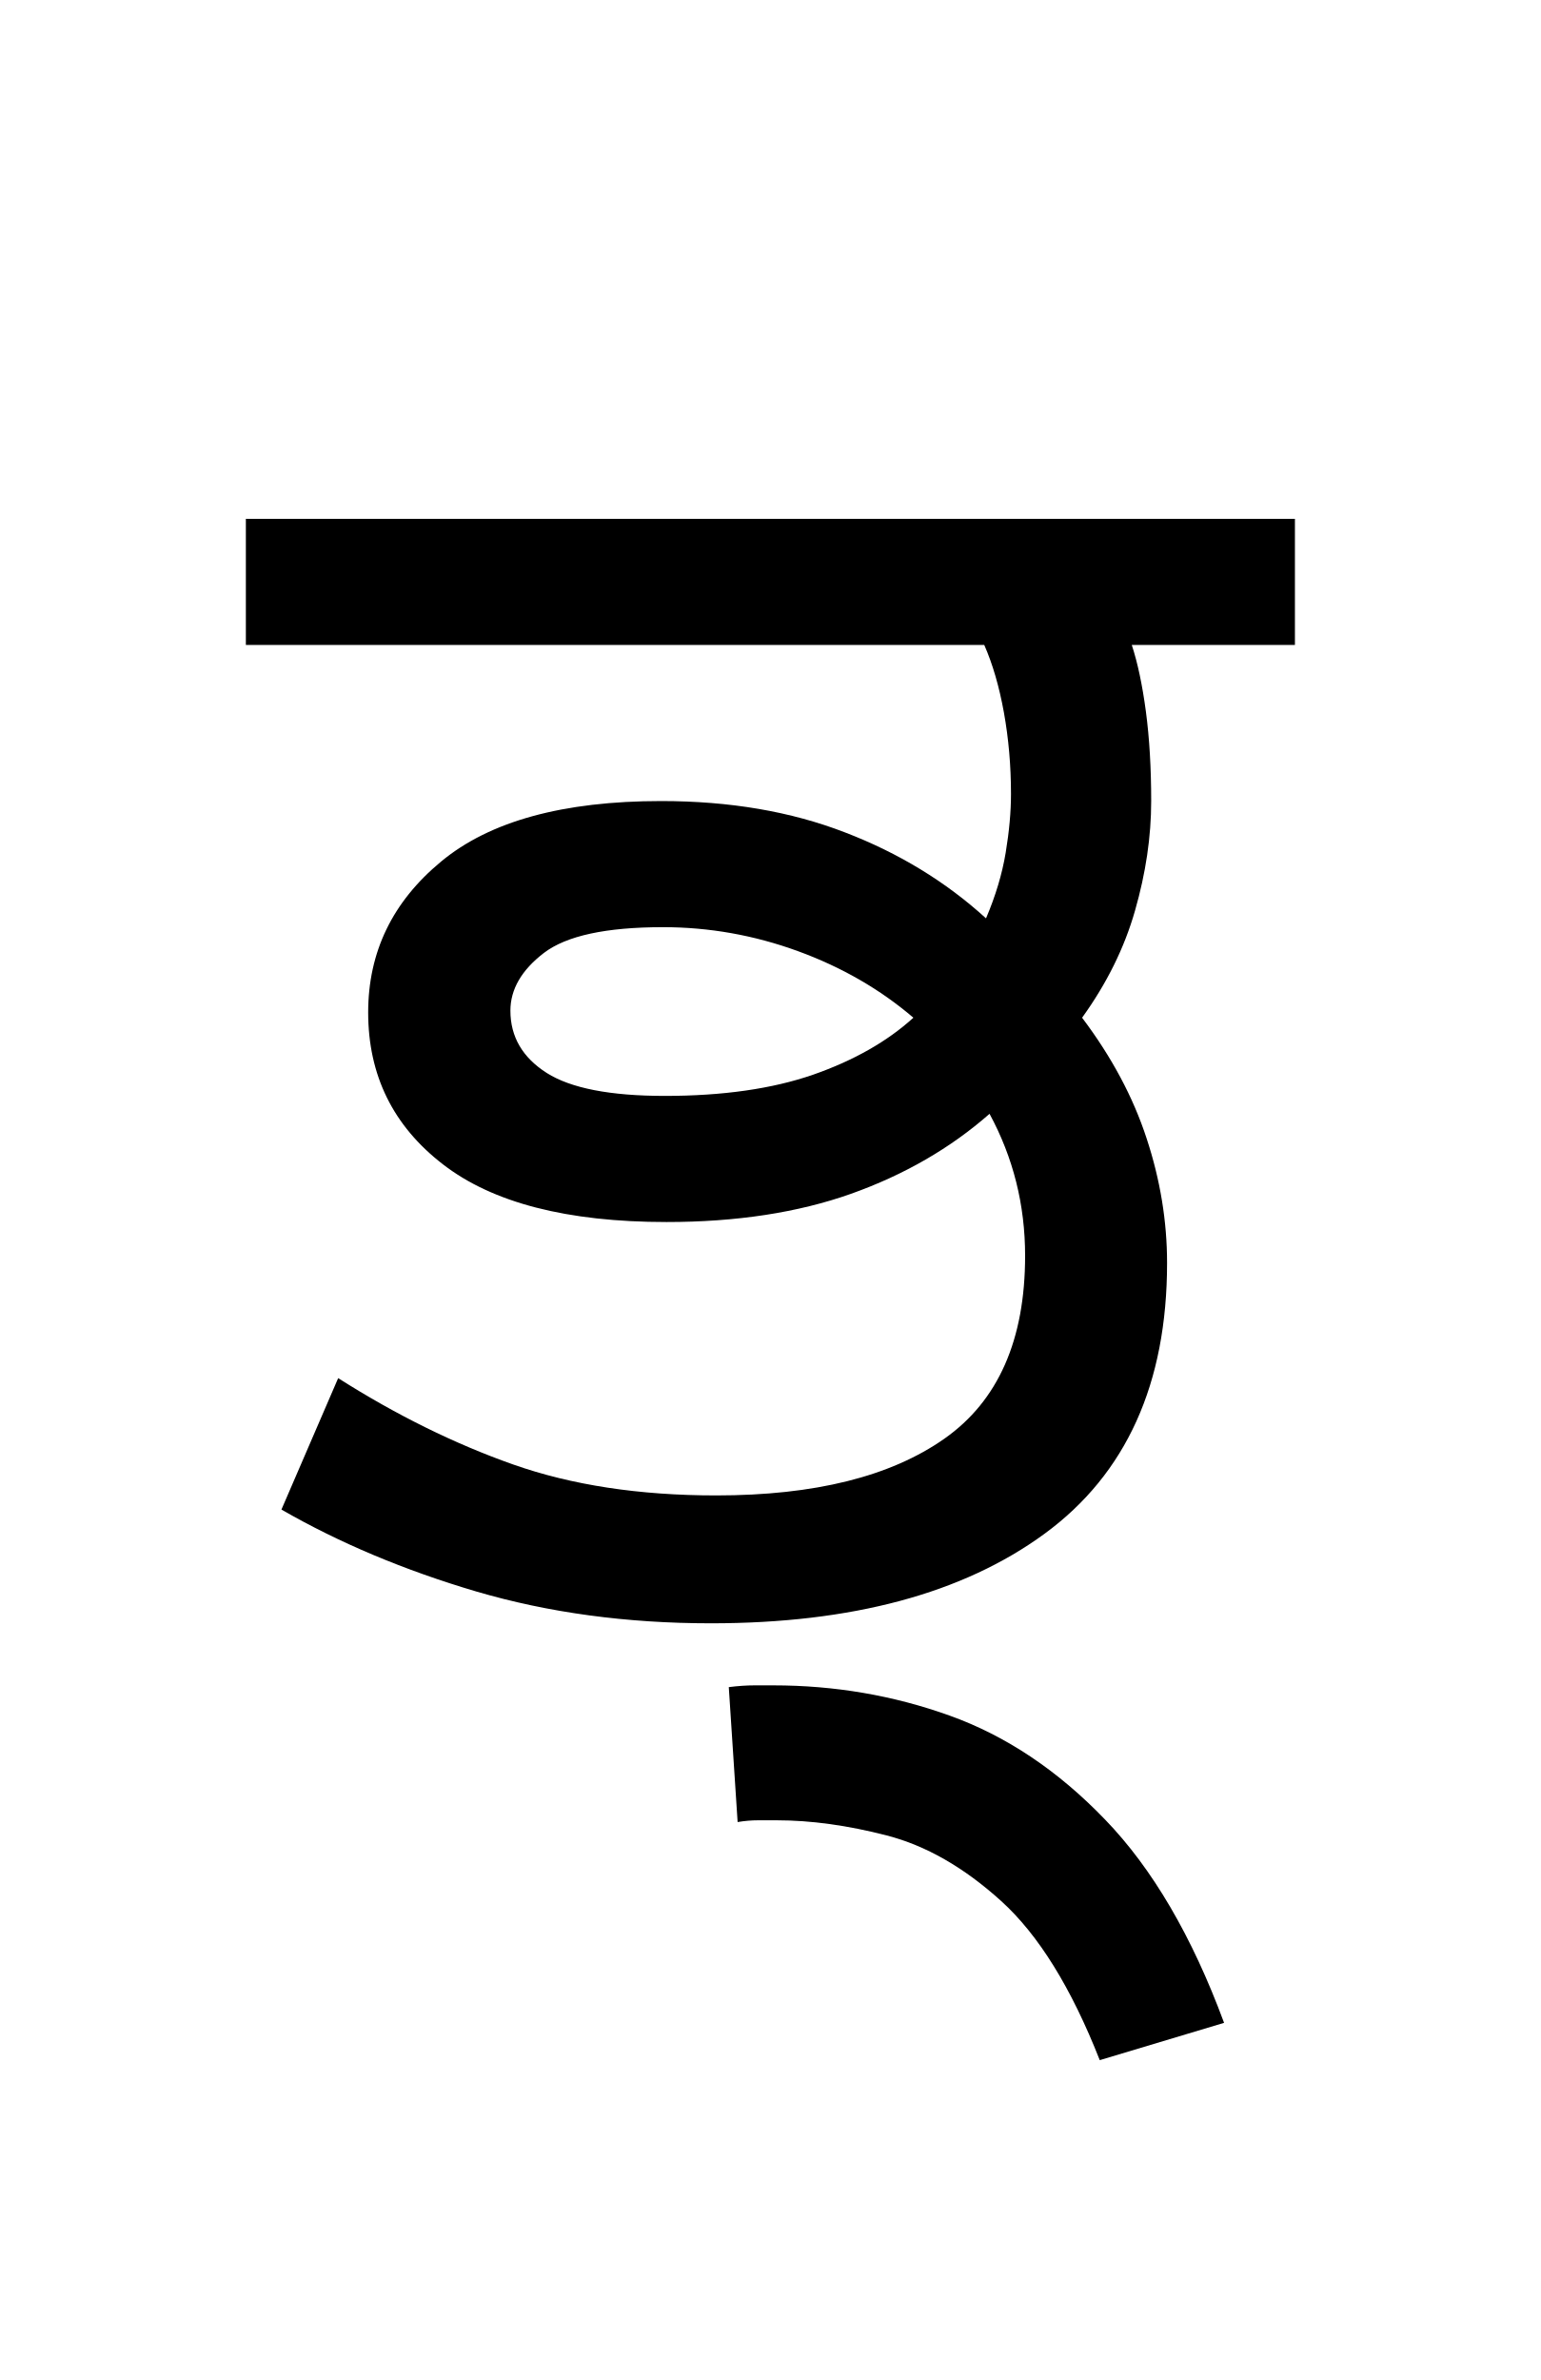
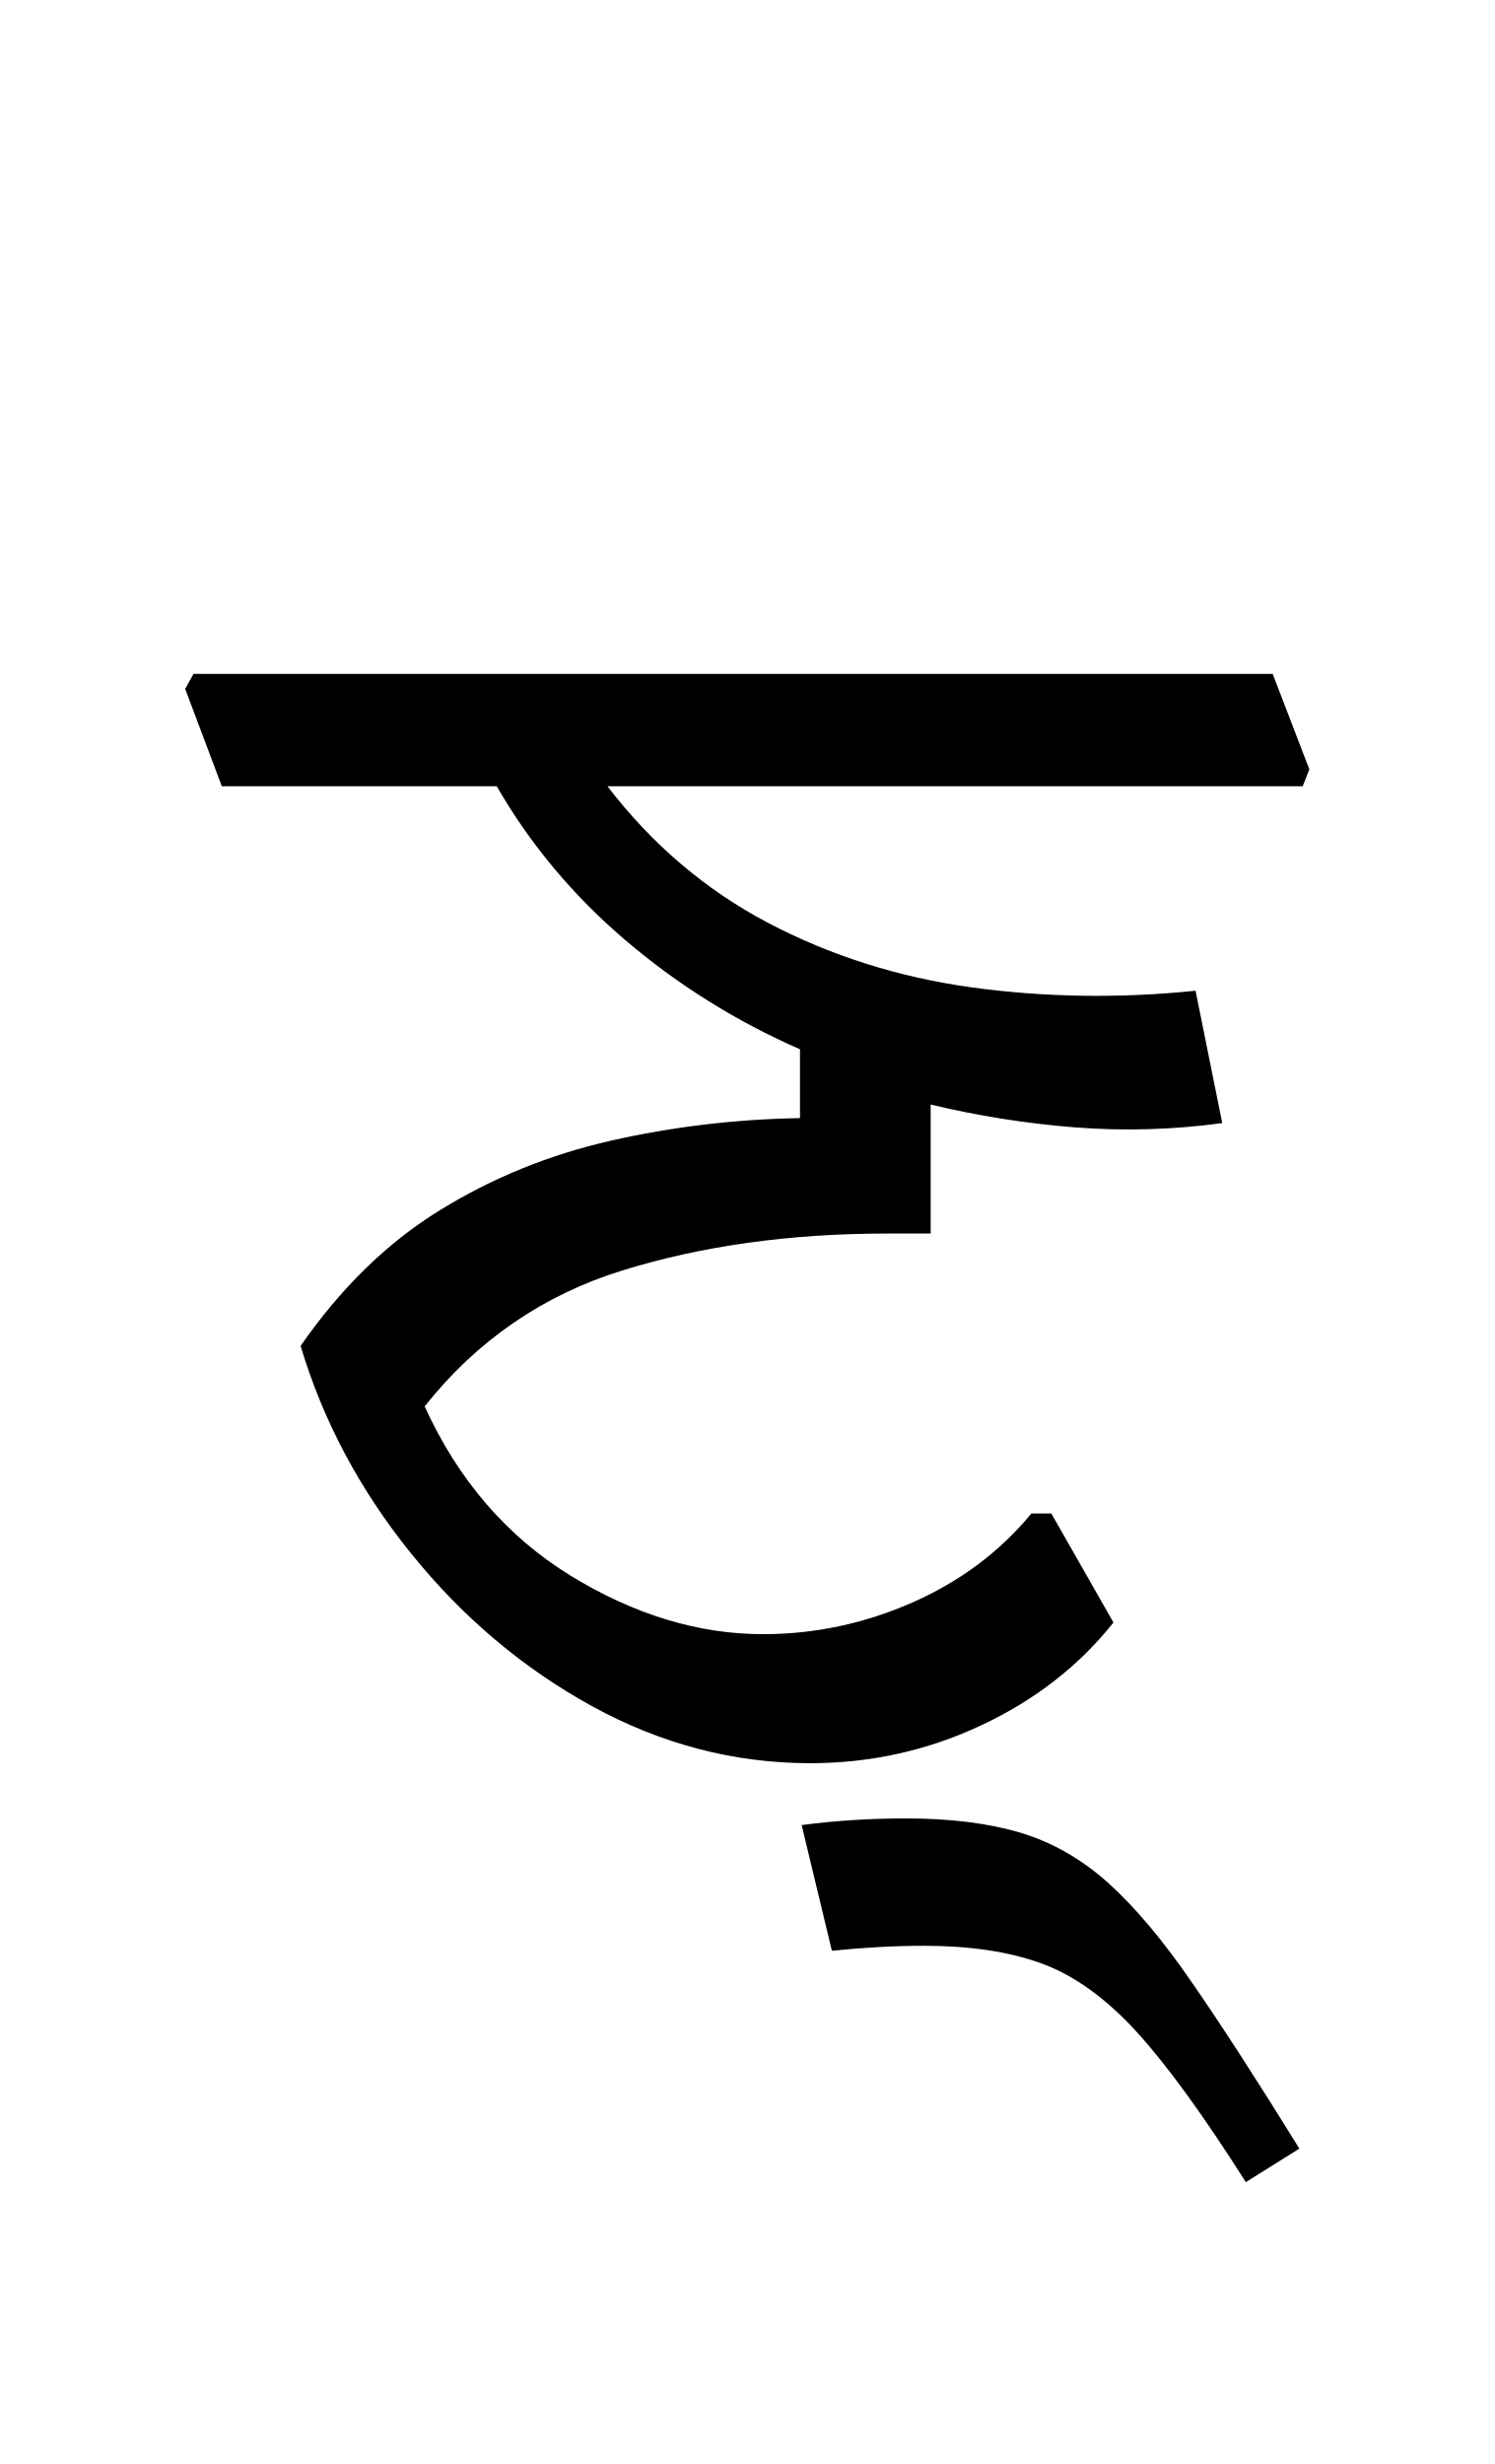
- <svg xmlns="http://www.w3.org/2000/svg" xmlns:xlink="http://www.w3.org/1999/xlink" width="95.469pt" height="147.438pt" viewBox="0 0 95.469 147.438" version="1.1">
+ <svg xmlns="http://www.w3.org/2000/svg" xmlns:xlink="http://www.w3.org/1999/xlink" width="98.109pt" height="161.734pt" viewBox="0 0 98.109 161.734" version="1.1">
  <defs>
    <g>
      <symbol overflow="visible" id="glyph0-0">
        <path style="stroke:none;" d="M 10.344 0 L 10.344 -78.547 L 55.547 -78.547 L 55.547 0 Z M 15.953 -5.609 L 49.938 -5.609 L 49.938 -72.938 L 15.953 -72.938 Z M 15.953 -5.609 " />
      </symbol>
      <symbol overflow="visible" id="glyph0-1">
-         <path style="stroke:none;" d="M 28.047 0 C 22.836 0 17.992 -0.656 13.516 -1.969 C 9.047 -3.289 5.02 -4.984 1.438 -7.047 L 4.953 -15.188 C 8.547 -12.906 12.156 -11.125 15.781 -9.844 C 19.414 -8.562 23.613 -7.922 28.375 -7.922 C 34.469 -7.922 39.18 -9.094 42.516 -11.438 C 45.848 -13.781 47.516 -17.555 47.516 -22.766 C 47.516 -25.922 46.781 -28.852 45.312 -31.562 C 42.895 -29.438 40.035 -27.785 36.734 -26.609 C 33.441 -25.441 29.629 -24.859 25.297 -24.859 C 19.141 -24.859 14.52 -26.051 11.438 -28.438 C 8.352 -30.82 6.812 -33.957 6.812 -37.844 C 6.812 -41.582 8.316 -44.695 11.328 -47.188 C 14.336 -49.688 18.883 -50.938 24.969 -50.938 C 29.219 -50.938 33.008 -50.289 36.344 -49 C 39.688 -47.719 42.602 -45.941 45.094 -43.672 C 45.688 -45.066 46.094 -46.422 46.312 -47.734 C 46.531 -49.055 46.641 -50.27 46.641 -51.375 C 46.641 -53.133 46.492 -54.816 46.203 -56.422 C 45.91 -58.035 45.504 -59.43 44.984 -60.609 L -0.766 -60.609 L -0.766 -68.422 L 64.234 -68.422 L 64.234 -60.609 L 54.125 -60.609 C 54.488 -59.504 54.781 -58.129 55 -56.484 C 55.219 -54.836 55.328 -52.988 55.328 -50.938 C 55.328 -48.727 54.992 -46.469 54.328 -44.156 C 53.672 -41.852 52.578 -39.641 51.047 -37.516 C 52.879 -35.086 54.211 -32.594 55.047 -30.031 C 55.891 -27.469 56.312 -24.898 56.312 -22.328 C 56.312 -14.848 53.781 -9.254 48.719 -5.547 C 43.664 -1.848 36.773 0 28.047 0 Z M 15.625 -37.953 C 15.625 -36.336 16.375 -35.051 17.875 -34.094 C 19.375 -33.145 21.812 -32.672 25.188 -32.672 C 28.781 -32.672 31.844 -33.109 34.375 -33.984 C 36.906 -34.867 38.977 -36.047 40.594 -37.516 C 38.539 -39.273 36.156 -40.648 33.438 -41.641 C 30.727 -42.629 27.941 -43.125 25.078 -43.125 C 21.555 -43.125 19.098 -42.594 17.703 -41.531 C 16.316 -40.469 15.625 -39.273 15.625 -37.953 Z M 52.141 27.062 C 50.379 22.582 48.344 19.297 46.031 17.203 C 43.727 15.117 41.363 13.766 38.938 13.141 C 36.52 12.516 34.25 12.203 32.125 12.203 C 31.758 12.203 31.375 12.203 30.969 12.203 C 30.562 12.203 30.141 12.238 29.703 12.312 L 29.156 3.953 C 29.738 3.879 30.27 3.844 30.75 3.844 C 31.227 3.844 31.613 3.844 31.906 3.844 C 35.719 3.844 39.363 4.469 42.844 5.719 C 46.332 6.969 49.539 9.113 52.469 12.156 C 55.406 15.195 57.863 19.395 59.844 24.75 Z M 52.141 27.062 " />
+         <path style="stroke:none;" d="M 69.953 -62.156 L 69.516 -61.047 L 23.875 -61.047 C 26.801 -57.234 30.316 -54.242 34.422 -52.078 C 38.535 -49.922 42.992 -48.508 47.797 -47.844 C 52.598 -47.188 57.492 -47.113 62.484 -47.625 L 64.234 -38.938 C 61.016 -38.5 57.789 -38.406 54.562 -38.656 C 51.332 -38.914 48.176 -39.414 45.094 -40.156 L 45.094 -31.688 L 42.234 -31.688 C 35.859 -31.688 30.066 -30.879 24.859 -29.266 C 19.648 -27.648 15.32 -24.676 11.875 -20.344 C 14.082 -15.508 17.273 -11.805 21.453 -9.234 C 25.629 -6.672 29.844 -5.391 34.094 -5.391 C 37.469 -5.391 40.734 -6.082 43.891 -7.469 C 47.047 -8.863 49.648 -10.812 51.703 -13.312 L 53.016 -13.312 L 57.094 -6.156 C 54.82 -3.301 51.926 -1.051 48.406 0.594 C 44.883 2.25 41.145 3.078 37.188 3.078 C 32.195 3.078 27.426 1.832 22.875 -0.656 C 18.332 -3.156 14.375 -6.492 11 -10.672 C 7.625 -14.848 5.203 -19.395 3.734 -24.312 C 6.379 -28.125 9.426 -31.094 12.875 -33.219 C 16.32 -35.344 20.062 -36.863 24.094 -37.781 C 28.125 -38.695 32.266 -39.191 36.516 -39.266 L 36.516 -43.781 C 32.336 -45.613 28.523 -47.992 25.078 -50.922 C 21.629 -53.859 18.805 -57.234 16.609 -61.047 L -1.438 -61.047 L -3.844 -67.438 L -3.297 -68.422 L 67.547 -68.422 Z M 69.953 -62.156 " />
+       </symbol>
+       <symbol overflow="visible" id="glyph0-2">
+         <path style="stroke:none;" d="M -22.656 14.516 L -24.641 6.266 C -23.535 6.117 -22.414 6.008 -21.281 5.938 C -20.145 5.863 -18.988 5.828 -17.812 5.828 C -14.883 5.828 -12.375 6.141 -10.281 6.766 C -8.195 7.391 -6.273 8.488 -4.516 10.062 C -2.754 11.645 -0.906 13.848 1.031 16.672 C 2.977 19.492 5.312 23.102 8.031 27.5 L 4.516 29.703 C 1.723 25.297 -0.676 21.992 -2.688 19.797 C -4.707 17.598 -6.781 16.113 -8.906 15.344 C -11.031 14.57 -13.598 14.188 -16.609 14.188 C -18.516 14.188 -20.531 14.297 -22.656 14.516 Z M -22.656 14.516 " />
      </symbol>
    </g>
  </defs>
  <g id="surface1">
    <g style="fill:rgb(0%,0%,0%);fill-opacity:1;">
-       <use xlink:href="#glyph0-1" x="16" y="100.562" />
+       <use xlink:href="#glyph0-1" x="16" y="112.656" />
+       <use xlink:href="#glyph0-2" x="77.266" y="113.531" />
    </g>
  </g>
</svg>
